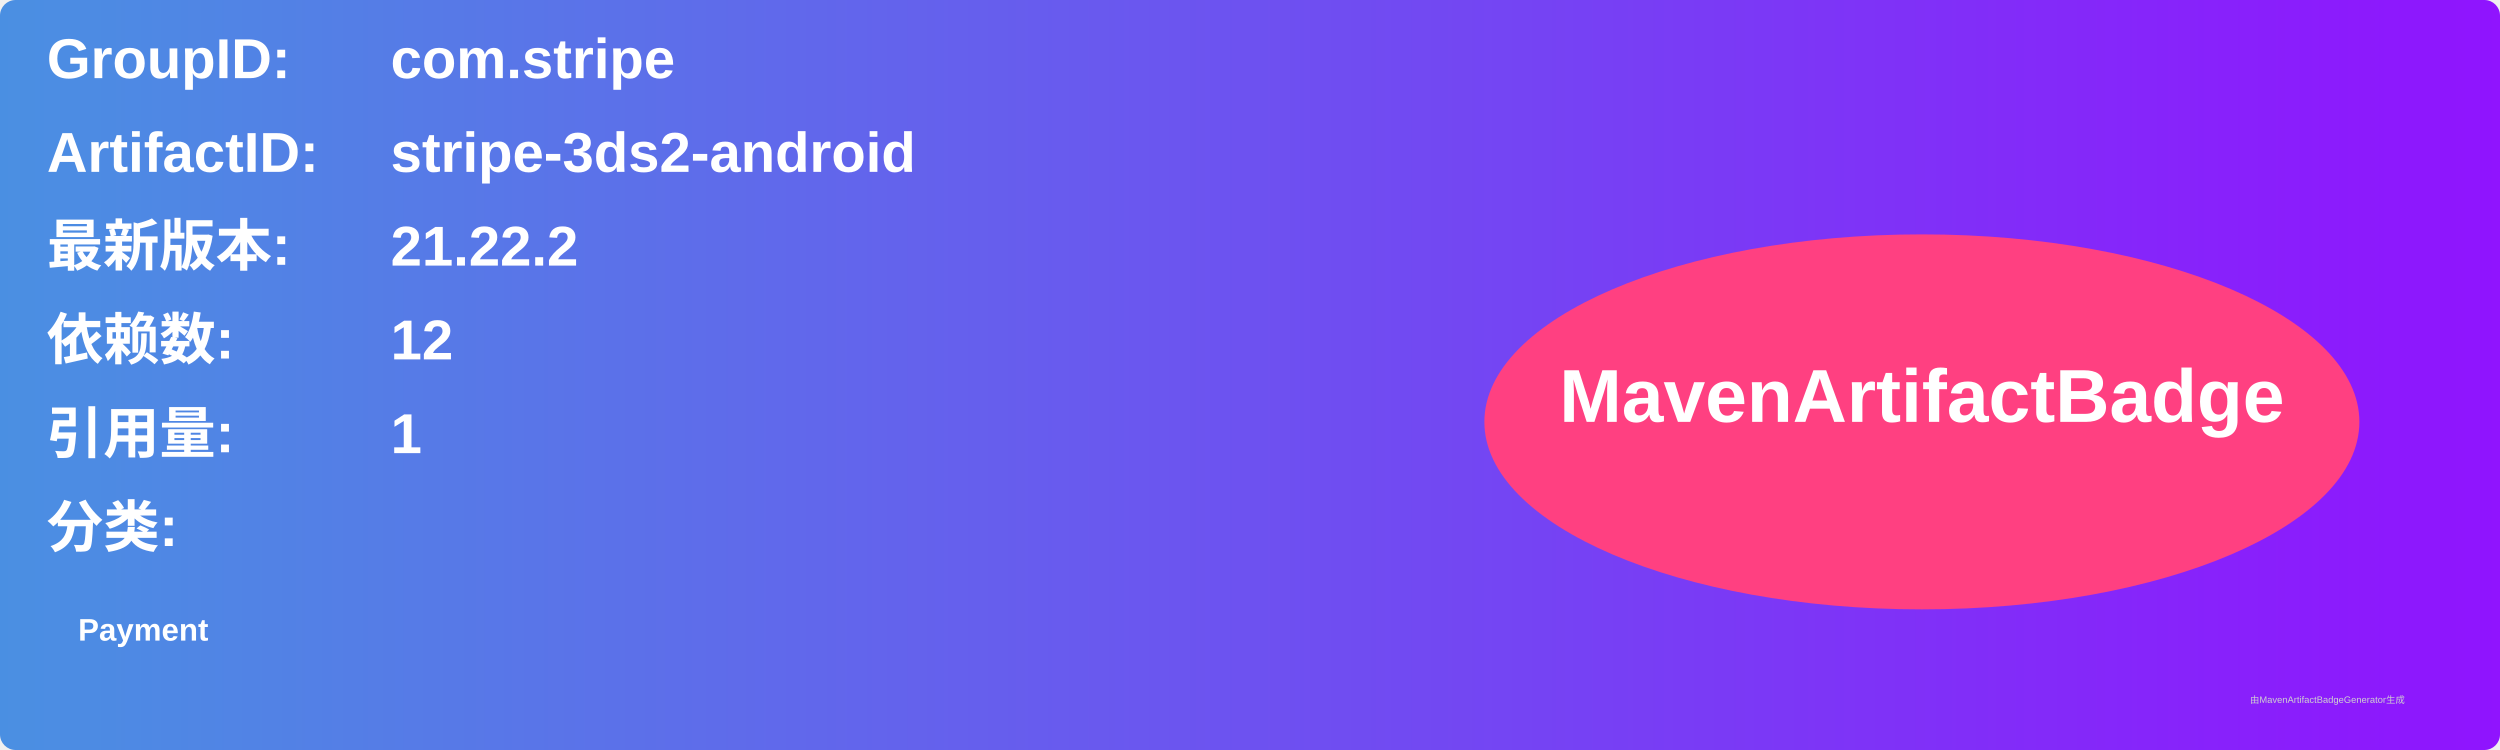
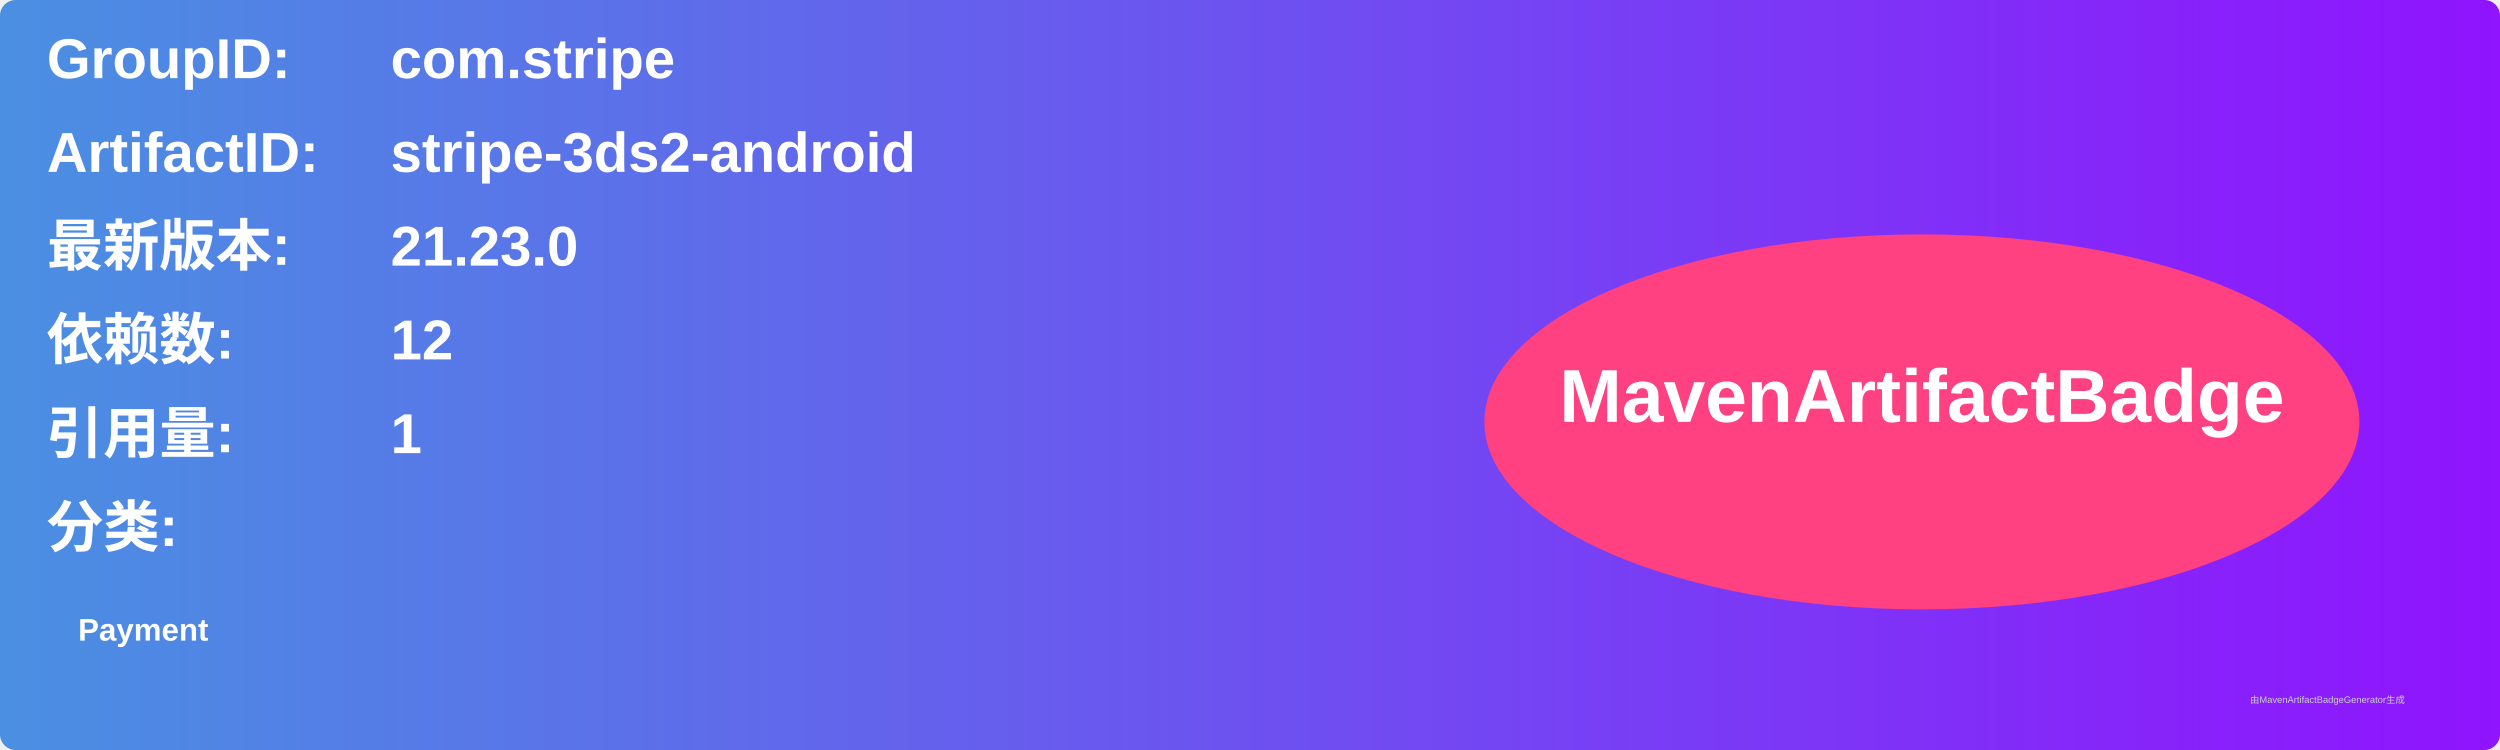
<svg xmlns="http://www.w3.org/2000/svg" width="800" height="240" viewBox="0 0 800 240">
  <linearGradient id="grad" x1="0%" y1="0%" x2="100%" y2="0%">
    <stop offset="0%" stop-color="#4a90e2" />
    <stop offset="100%" stop-color="#9013fe" />
  </linearGradient>
  <rect width="100%" height="100%" rx="5" ry="5" fill="url(#grad)" />
  <g transform="translate(15, 15)">
    <text x="0" y="10" font-family="Arial" font-size="18" fill="white" font-weight="bold" width="260">GroupID:</text>
    <text x="110" y="10" font-family="Arial" font-size="18" fill="white" font-weight="bold" width="460">com.stripe</text>
    <text x="0" y="40" font-family="Arial" font-size="18" fill="white" font-weight="bold" width="260">ArtifactID:</text>
    <text x="110" y="40" font-family="Arial" font-size="18" fill="white" font-weight="bold" width="460">stripe-3ds2-android</text>
    <text x="0" y="70" font-family="Arial" font-size="18" fill="white" font-weight="bold">最新版本:</text>
    <text x="110" y="70" font-family="Arial" font-size="18" fill="white" font-weight="bold">
-       <tspan font-weight="bold">21.22.2</tspan>
+       <tspan font-weight="bold">21.23.0</tspan>
    </text>
    <text x="0" y="100" font-family="Arial" font-size="18" fill="white" font-weight="bold">依赖数: </text>
    <text x="110" y="100" font-family="Arial" font-size="18" fill="white">
      <tspan font-weight="bold">12</tspan>
    </text>
    <text x="0" y="130" font-family="Arial" font-size="18" fill="white" font-weight="bold">引用量: </text>
    <text x="110" y="130" font-family="Arial" font-size="18" fill="white">
      <tspan font-weight="bold">1</tspan>
    </text>
    <text x="0" y="160" font-family="Arial" font-size="18" fill="white" font-weight="bold">分类:</text>
    <text x="10" y="190" font-family="Arial" font-size="10" fill="white">
      <tspan font-weight="bold">Payment</tspan>
    </text>
    <ellipse cx="600" cy="120" rx="140" ry="60" fill="#ff4081" />
    <text x="600" y="120" text-anchor="middle" font-family="Arial" font-size="24" fill="white" font-weight="bold">MavenArtifactBadge</text>
  </g>
  <text x="720" y="225" font-family="Arial" font-size="3" fill="#d0d0d0">由MavenArtifactBadgeGenerator生成</text>
</svg>
